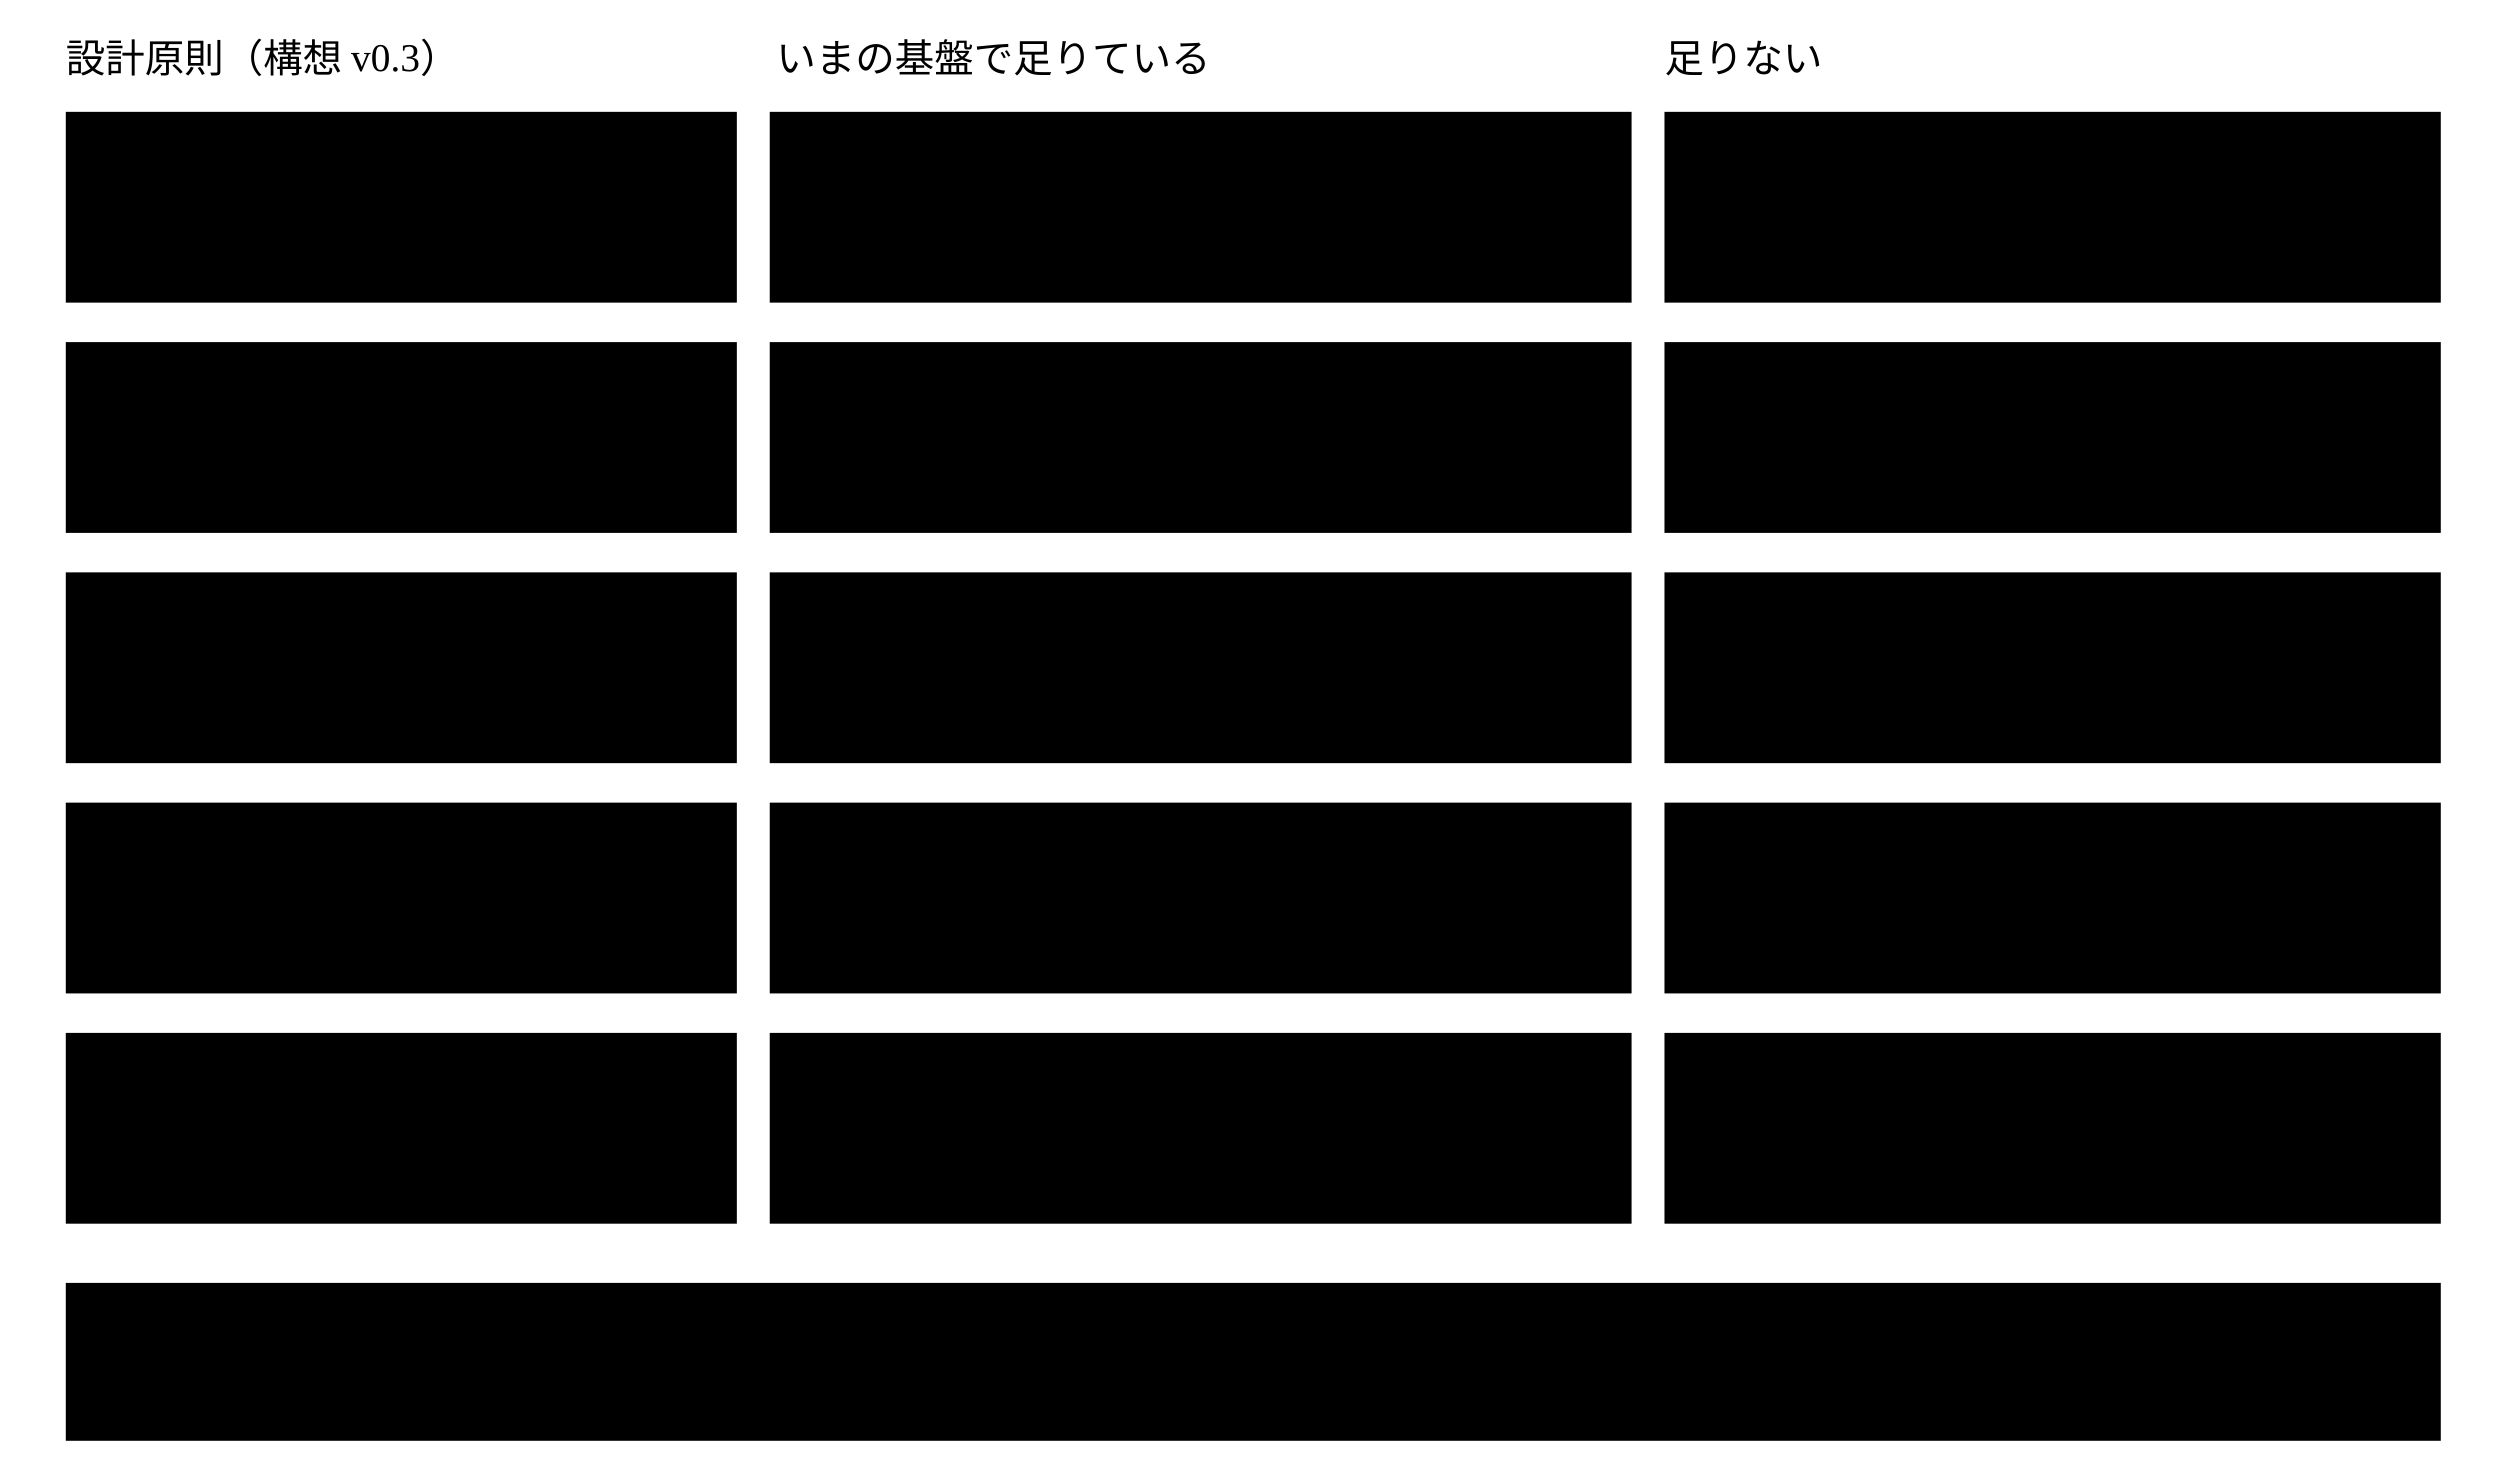
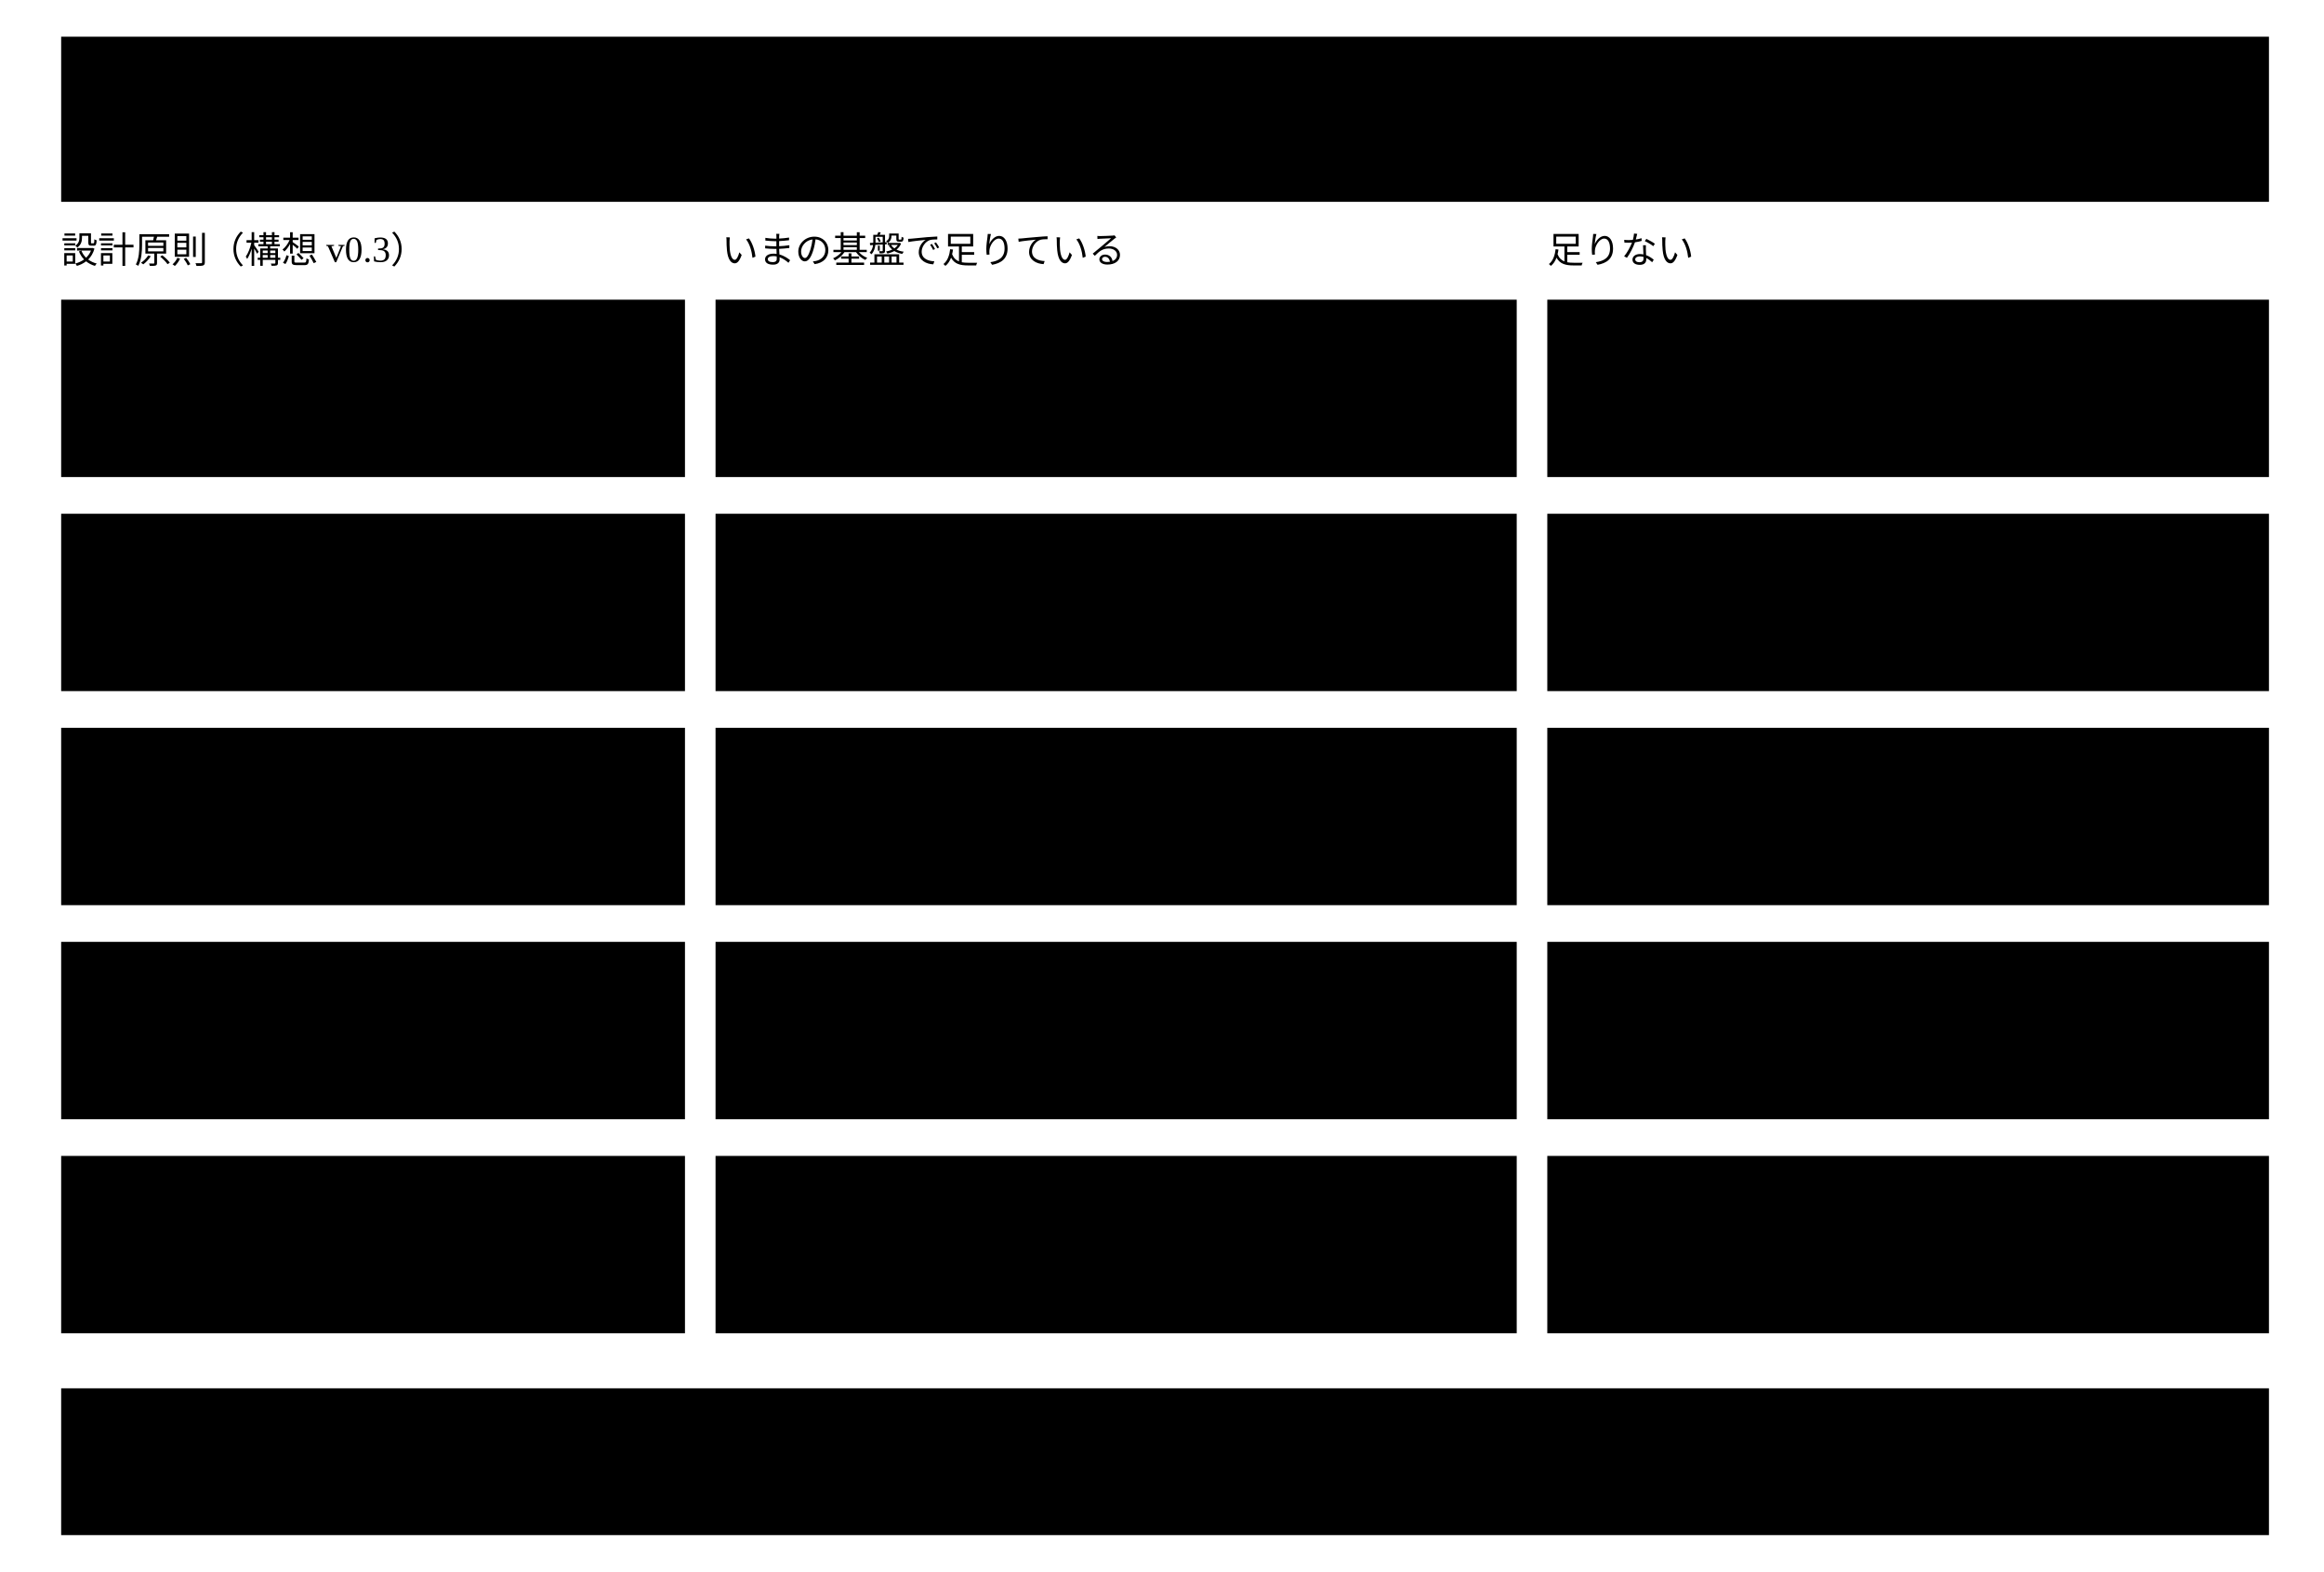
- <svg viewBox="0 0 760 450" style="min-width:640px" role="img" aria-label="5つの設計原則と、いまの基盤で足りているもの ・ 足りないもの">
-   <text class="note" x="20" y="22">設計原則（構想 v0.3）</text>
-   <text class="note" x="236" y="22">いまの基盤で足りている</text>
-   <text class="note" x="506" y="22">足りない</text>
-   <rect class="box" x="20" y="34" width="204" height="58" />
-   <text class="title" x="32" y="68">1 宣言と解釈の分離</text>
-   <rect class="box kind-1" x="234" y="34" width="262" height="58" />
-   <text class="label" x="246" y="58">宣言（スキーマ ・ 注釈）と</text>
-   <text class="label" x="246" y="76">確かめ（エンジン）は分かれている</text>
-   <rect class="box warn" x="506" y="34" width="236" height="58" />
-   <text class="label" x="518" y="58">確かめる担い手を</text>
-   <text class="label" x="518" y="76">外から足す仕組み</text>
-   <rect class="box" x="20" y="104" width="204" height="58" />
-   <text class="title" x="32" y="138">2 既存技術は部品</text>
-   <rect class="box kind-1" x="234" y="104" width="262" height="58" />
-   <text class="label" x="246" y="128">JSON Schema を</text>
-   <text class="label" x="246" y="146">エンジンに組み込んでいる</text>
-   <rect class="box warn" x="506" y="104" width="236" height="58" />
-   <text class="label" x="518" y="128">JSON-LD ・ SHACL ・ RDF の</text>
-   <text class="label" x="518" y="146">概念を自前で定義して写すこと</text>
-   <rect class="box" x="20" y="174" width="204" height="58" />
-   <text class="title" x="32" y="198">3 言語非依存の</text>
-   <text class="title" x="32" y="216">意味モデル</text>
-   <rect class="box kind-1" x="234" y="174" width="262" height="58" />
-   <text class="label" x="246" y="198">Rust で作り、</text>
-   <text class="label" x="246" y="216">CLI ・ MCP ・ JSON で返す</text>
-   <rect class="box warn" x="506" y="174" width="236" height="58" />
-   <text class="label" x="518" y="198">出力の形を</text>
-   <text class="label" x="518" y="216">JSON Schema で公開すること</text>
-   <rect class="box" x="20" y="244" width="204" height="58" />
-   <text class="title" x="32" y="268">4 拡張可能な</text>
-   <text class="title" x="32" y="286">表現モデル</text>
-   <rect class="box kind-1" x="234" y="244" width="262" height="58" />
-   <text class="label" x="246" y="268">x-annotations で</text>
-   <text class="label" x="246" y="286">注釈を足せる</text>
-   <rect class="box warn" x="506" y="244" width="236" height="58" />
-   <text class="label" x="518" y="268">足した注釈を確かめ、</text>
-   <text class="label" x="518" y="286">確かめなければ返すこと</text>
-   <rect class="box" x="20" y="314" width="204" height="58" />
-   <text class="title" x="32" y="338">5 検証可能で</text>
-   <text class="title" x="32" y="356">実用に耐える</text>
-   <rect class="box kind-1" x="234" y="314" width="262" height="58" />
-   <text class="label" x="246" y="338">同じ入力から</text>
-   <text class="label" x="246" y="356">同じ結果を返す</text>
-   <rect class="box warn" x="506" y="314" width="236" height="58" />
-   <text class="label" x="518" y="338">別の言語の実装が</text>
-   <text class="label" x="518" y="356">使える適合の試験</text>
-   <rect class="box focus" x="20" y="390" width="722" height="48" />
-   <text class="label" x="34" y="410">足す：基盤から AI を呼ぶ契約（Agents 契約）</text>
-   <text class="note" x="34" y="428">全体構成図の外部インターフェースは、4つとも外から基盤を呼ぶ向きである</text>
+ <svg viewBox="0 0 760 514" style="min-width:640px" role="img" aria-label="基盤の目的と、5つの設計原則のいまの基盤で足りているもの ・ 足りないもの">
+   <rect class="box focus" x="20" y="12" width="722" height="54" />
+   <text class="title" x="34" y="34">目的</text>
+   <text class="label" x="34" y="54">AI が書いたインスタンスを、宣言した決まりで機械が確かめ、確かめられなかった決まりも隠さず返す</text>
+   <text class="note" x="20" y="86">設計原則（構想 v0.3）</text>
+   <text class="note" x="236" y="86">いまの基盤で足りている</text>
+   <text class="note" x="506" y="86">足りない</text>
+   <rect class="box" x="20" y="98" width="204" height="58" />
+   <text class="title" x="32" y="132">1 宣言と解釈の分離</text>
+   <rect class="box kind-1" x="234" y="98" width="262" height="58" />
+   <text class="label" x="246" y="122">宣言（スキーマ ・ 注釈）と</text>
+   <text class="label" x="246" y="140">確かめ（エンジン）は分かれている</text>
+   <rect class="box warn" x="506" y="98" width="236" height="58" />
+   <text class="label" x="518" y="122">確かめる担い手を</text>
+   <text class="label" x="518" y="140">外から足す仕組み</text>
+   <rect class="box" x="20" y="168" width="204" height="58" />
+   <text class="title" x="32" y="202">2 既存技術は部品</text>
+   <rect class="box kind-1" x="234" y="168" width="262" height="58" />
+   <text class="label" x="246" y="192">標準は JSON Schema だけ。</text>
+   <text class="label" x="246" y="210">形の確かめを任せている</text>
+   <rect class="box warn" x="506" y="168" width="236" height="58" />
+   <text class="label" x="518" y="192">JSON-LD ・ SHACL ・ RDF の</text>
+   <text class="label" x="518" y="210">概念を参考に自前で定義すること</text>
+   <rect class="box" x="20" y="238" width="204" height="58" />
+   <text class="title" x="32" y="262">3 言語非依存の</text>
+   <text class="title" x="32" y="280">意味モデル</text>
+   <rect class="box kind-1" x="234" y="238" width="262" height="58" />
+   <text class="label" x="246" y="262">Rust で作り、</text>
+   <text class="label" x="246" y="280">CLI ・ MCP ・ JSON で返す</text>
+   <rect class="box warn" x="506" y="238" width="236" height="58" />
+   <text class="label" x="518" y="262">出力の形を</text>
+   <text class="label" x="518" y="280">JSON Schema で公開すること</text>
+   <rect class="box" x="20" y="308" width="204" height="58" />
+   <text class="title" x="32" y="332">4 拡張可能な</text>
+   <text class="title" x="32" y="350">表現モデル</text>
+   <rect class="box kind-1" x="234" y="308" width="262" height="58" />
+   <text class="label" x="246" y="332">x-annotations で</text>
+   <text class="label" x="246" y="350">注釈を足せる</text>
+   <rect class="box warn" x="506" y="308" width="236" height="58" />
+   <text class="label" x="518" y="332">x- の拡張を基盤のコマンドで</text>
+   <text class="label" x="518" y="350">確かめ、できなければ返すこと</text>
+   <rect class="box" x="20" y="378" width="204" height="58" />
+   <text class="title" x="32" y="402">5 検証可能で</text>
+   <text class="title" x="32" y="420">実用に耐える</text>
+   <rect class="box kind-1" x="234" y="378" width="262" height="58" />
+   <text class="label" x="246" y="402">同じ入力から</text>
+   <text class="label" x="246" y="420">同じ結果を返す</text>
+   <rect class="box warn" x="506" y="378" width="236" height="58" />
+   <text class="label" x="518" y="402">別の言語の実装が</text>
+   <text class="label" x="518" y="420">使える適合の試験</text>
+   <rect class="box focus" x="20" y="454" width="722" height="48" />
+   <text class="label" x="34" y="474">足す：基盤から AI を呼ぶ契約（Agents 契約）</text>
+   <text class="note" x="34" y="492">全体構成図の外部インターフェースは、4つとも外から基盤を呼ぶ向きである</text>
</svg>
